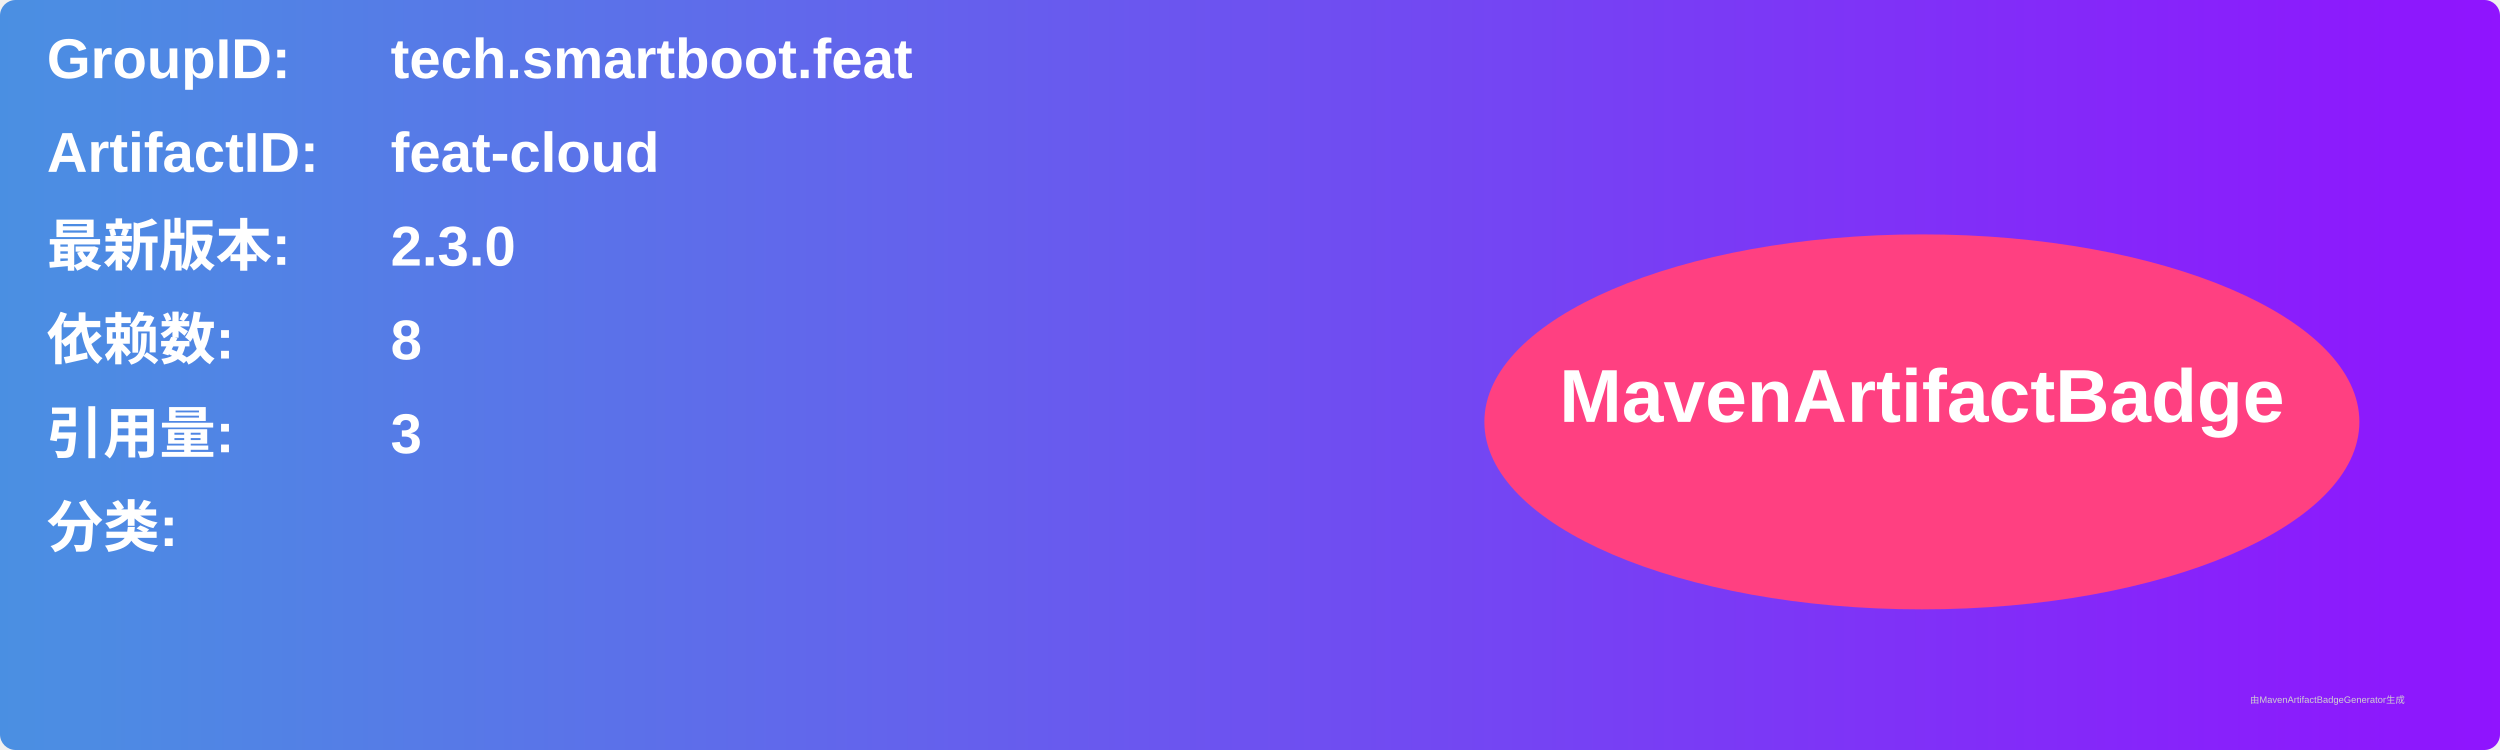
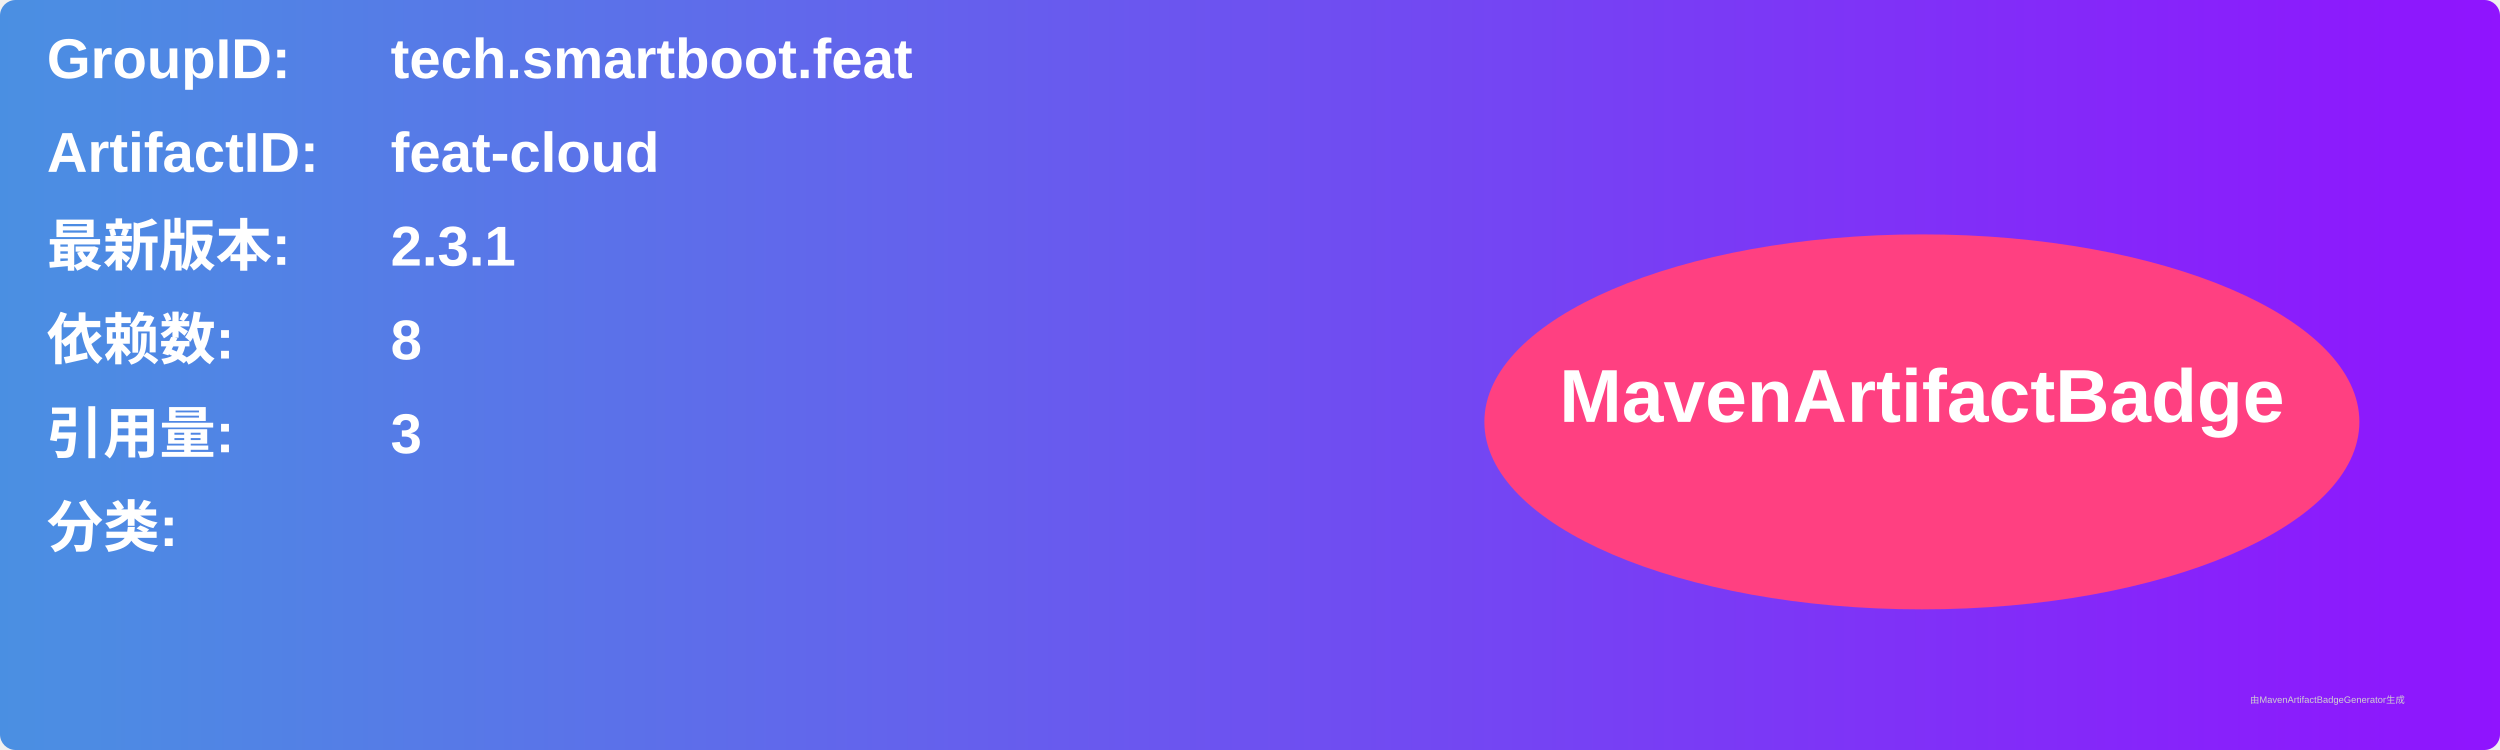
<svg xmlns="http://www.w3.org/2000/svg" width="800" height="240" viewBox="0 0 800 240">
  <linearGradient id="grad" x1="0%" y1="0%" x2="100%" y2="0%">
    <stop offset="0%" stop-color="#4a90e2" />
    <stop offset="100%" stop-color="#9013fe" />
  </linearGradient>
  <rect width="100%" height="100%" rx="5" ry="5" fill="url(#grad)" />
  <g transform="translate(15, 15)">
    <text x="0" y="10" font-family="Arial" font-size="18" fill="white" font-weight="bold" width="260">GroupID:</text>
    <text x="110" y="10" font-family="Arial" font-size="18" fill="white" font-weight="bold" width="460">tech.smartboot.feat</text>
    <text x="0" y="40" font-family="Arial" font-size="18" fill="white" font-weight="bold" width="260">ArtifactID:</text>
    <text x="110" y="40" font-family="Arial" font-size="18" fill="white" font-weight="bold" width="460">feat-cloud</text>
    <text x="0" y="70" font-family="Arial" font-size="18" fill="white" font-weight="bold">最新版本:</text>
    <text x="110" y="70" font-family="Arial" font-size="18" fill="white" font-weight="bold">
-       <tspan font-weight="bold">2.3.0</tspan>
+       <tspan font-weight="bold">2.3.1</tspan>
    </text>
    <text x="0" y="100" font-family="Arial" font-size="18" fill="white" font-weight="bold">依赖数: </text>
    <text x="110" y="100" font-family="Arial" font-size="18" fill="white">
      <tspan font-weight="bold">8</tspan>
    </text>
    <text x="0" y="130" font-family="Arial" font-size="18" fill="white" font-weight="bold">引用量: </text>
    <text x="110" y="130" font-family="Arial" font-size="18" fill="white">
      <tspan font-weight="bold">3</tspan>
    </text>
    <text x="0" y="160" font-family="Arial" font-size="18" fill="white" font-weight="bold">分类:</text>
    <text x="10" y="190" font-family="Arial" font-size="10" fill="white">
      <tspan font-weight="bold" />
    </text>
    <ellipse cx="600" cy="120" rx="140" ry="60" fill="#ff4081" />
    <text x="600" y="120" text-anchor="middle" font-family="Arial" font-size="24" fill="white" font-weight="bold">MavenArtifactBadge</text>
  </g>
  <text x="720" y="225" font-family="Arial" font-size="3" fill="#d0d0d0">由MavenArtifactBadgeGenerator生成</text>
</svg>
